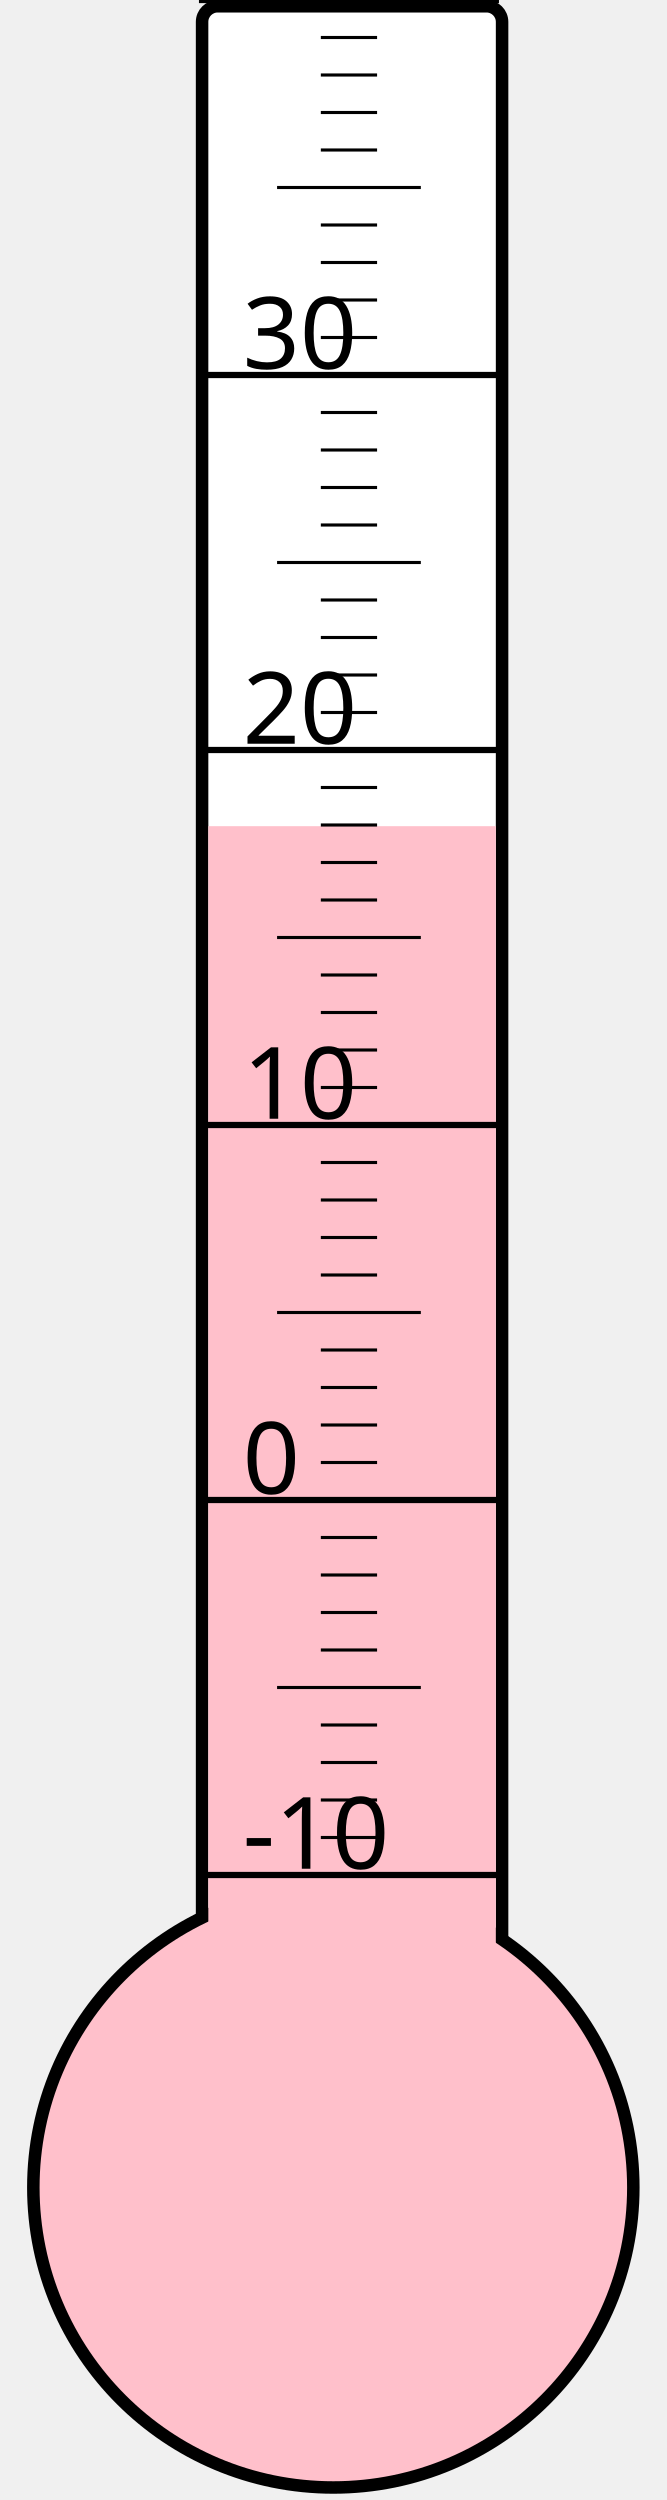
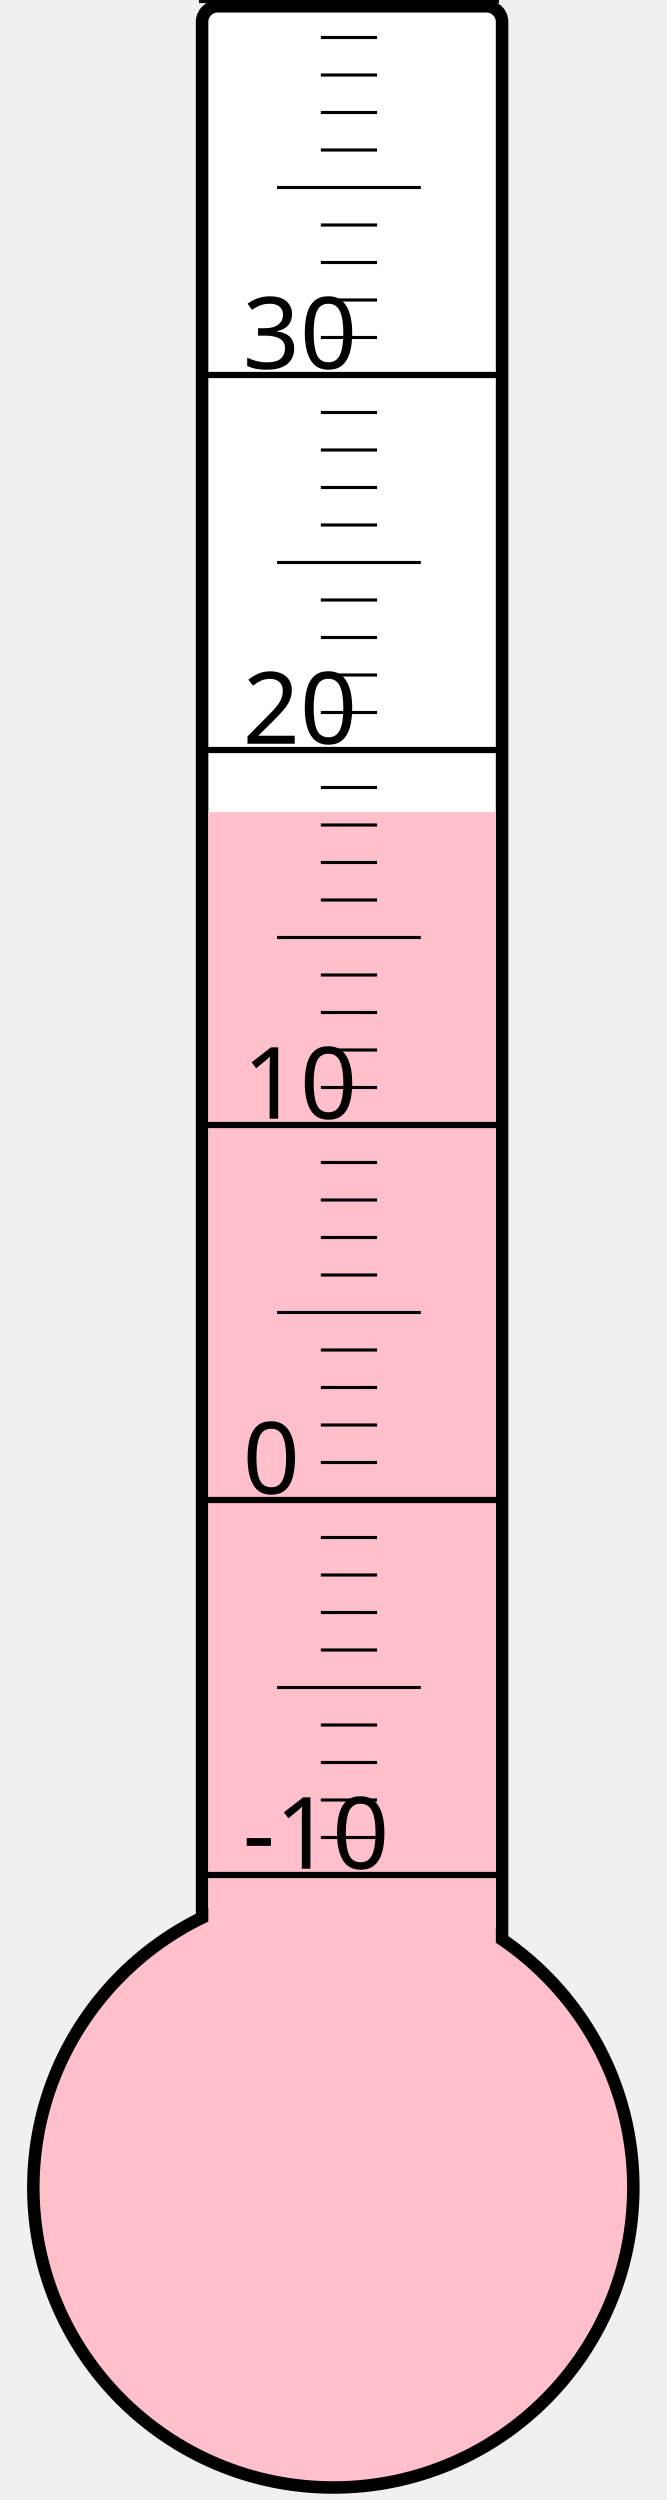
<svg xmlns="http://www.w3.org/2000/svg" width="40px" height="150px" viewBox="0 0 200 800">
  <rect width="200" height="800" x="0" y="0" style="fill: #ffffeb; fill-opacity: 0;" />
  <rect width="96" height="680" x="58" y="2" rx="5" ry="5" style="fill: white; fill-opacity: 1; stroke: black; stroke-width: 4;" />
  <circle cx="100" cy="700" r="96" style="fill: pink; stroke: black; stroke-width: 4;" />
-   <rect width="92" height="435.625" x="60" y="264.375" style="fill: pink; fill-opacity: 1; stroke-width: 0;" />
+   <rect width="92" height="440.125" x="60" y="259.875" style="fill: pink; fill-opacity: 1; stroke-width: 0;" />
  <text x="71" y="598" style="font-family: sans-serif; font-size: 24pt;">-10</text>
  <text x="71" y="478" style="font-family: sans-serif; font-size: 24pt;">0</text>
  <text x="71" y="358" style="font-family: sans-serif; font-size: 24pt;">10</text>
  <text x="71" y="238" style="font-family: sans-serif; font-size: 24pt;">20</text>
  <text x="71" y="118" style="font-family: sans-serif; font-size: 24pt;">30</text>
  <g style="stroke: black;">
    <line x1="57" y1="600" x2="153" y2="600" style="stroke-width: 2;" />
    <line x1="96" y1="588" x2="114" y2="588" style="stroke-width: 1;" />
    <line x1="96" y1="576" x2="114" y2="576" style="stroke-width: 1;" />
    <line x1="96" y1="564" x2="114" y2="564" style="stroke-width: 1;" />
    <line x1="96" y1="552" x2="114" y2="552" style="stroke-width: 1;" />
    <line x1="82" y1="540" x2="128" y2="540" style="stroke-width: 1;" />
    <line x1="96" y1="528" x2="114" y2="528" style="stroke-width: 1;" />
    <line x1="96" y1="516" x2="114" y2="516" style="stroke-width: 1;" />
    <line x1="96" y1="504" x2="114" y2="504" style="stroke-width: 1;" />
    <line x1="96" y1="492" x2="114" y2="492" style="stroke-width: 1;" />
    <line x1="57" y1="480" x2="153" y2="480" style="stroke-width: 2;" />
    <line x1="96" y1="468" x2="114" y2="468" style="stroke-width: 1;" />
    <line x1="96" y1="456" x2="114" y2="456" style="stroke-width: 1;" />
    <line x1="96" y1="444" x2="114" y2="444" style="stroke-width: 1;" />
    <line x1="96" y1="432" x2="114" y2="432" style="stroke-width: 1;" />
    <line x1="82" y1="420" x2="128" y2="420" style="stroke-width: 1;" />
    <line x1="96" y1="408" x2="114" y2="408" style="stroke-width: 1;" />
    <line x1="96" y1="396" x2="114" y2="396" style="stroke-width: 1;" />
    <line x1="96" y1="384" x2="114" y2="384" style="stroke-width: 1;" />
    <line x1="96" y1="372" x2="114" y2="372" style="stroke-width: 1;" />
    <line x1="57" y1="360" x2="153" y2="360" style="stroke-width: 2;" />
    <line x1="96" y1="348" x2="114" y2="348" style="stroke-width: 1;" />
    <line x1="96" y1="336" x2="114" y2="336" style="stroke-width: 1;" />
    <line x1="96" y1="324" x2="114" y2="324" style="stroke-width: 1;" />
    <line x1="96" y1="312" x2="114" y2="312" style="stroke-width: 1;" />
    <line x1="82" y1="300" x2="128" y2="300" style="stroke-width: 1;" />
    <line x1="96" y1="288" x2="114" y2="288" style="stroke-width: 1;" />
    <line x1="96" y1="276" x2="114" y2="276" style="stroke-width: 1;" />
    <line x1="96" y1="264" x2="114" y2="264" style="stroke-width: 1;" />
    <line x1="96" y1="252" x2="114" y2="252" style="stroke-width: 1;" />
    <line x1="57" y1="240" x2="153" y2="240" style="stroke-width: 2;" />
    <line x1="96" y1="228" x2="114" y2="228" style="stroke-width: 1;" />
    <line x1="96" y1="216" x2="114" y2="216" style="stroke-width: 1;" />
    <line x1="96" y1="204" x2="114" y2="204" style="stroke-width: 1;" />
    <line x1="96" y1="192" x2="114" y2="192" style="stroke-width: 1;" />
    <line x1="82" y1="180" x2="128" y2="180" style="stroke-width: 1;" />
    <line x1="96" y1="168" x2="114" y2="168" style="stroke-width: 1;" />
    <line x1="96" y1="156" x2="114" y2="156" style="stroke-width: 1;" />
    <line x1="96" y1="144" x2="114" y2="144" style="stroke-width: 1;" />
    <line x1="96" y1="132" x2="114" y2="132" style="stroke-width: 1;" />
    <line x1="57" y1="120" x2="153" y2="120" style="stroke-width: 2;" />
    <line x1="96" y1="108" x2="114" y2="108" style="stroke-width: 1;" />
    <line x1="96" y1="96" x2="114" y2="96" style="stroke-width: 1;" />
    <line x1="96" y1="84" x2="114" y2="84" style="stroke-width: 1;" />
    <line x1="96" y1="72" x2="114" y2="72" style="stroke-width: 1;" />
    <line x1="82" y1="60" x2="128" y2="60" style="stroke-width: 1;" />
    <line x1="96" y1="48" x2="114" y2="48" style="stroke-width: 1;" />
    <line x1="96" y1="36" x2="114" y2="36" style="stroke-width: 1;" />
    <line x1="96" y1="24" x2="114" y2="24" style="stroke-width: 1;" />
    <line x1="96" y1="12" x2="114" y2="12" style="stroke-width: 1;" />
    <line x1="57" y1="0" x2="153" y2="0" style="stroke-width: 2;" />
  </g>
</svg>
